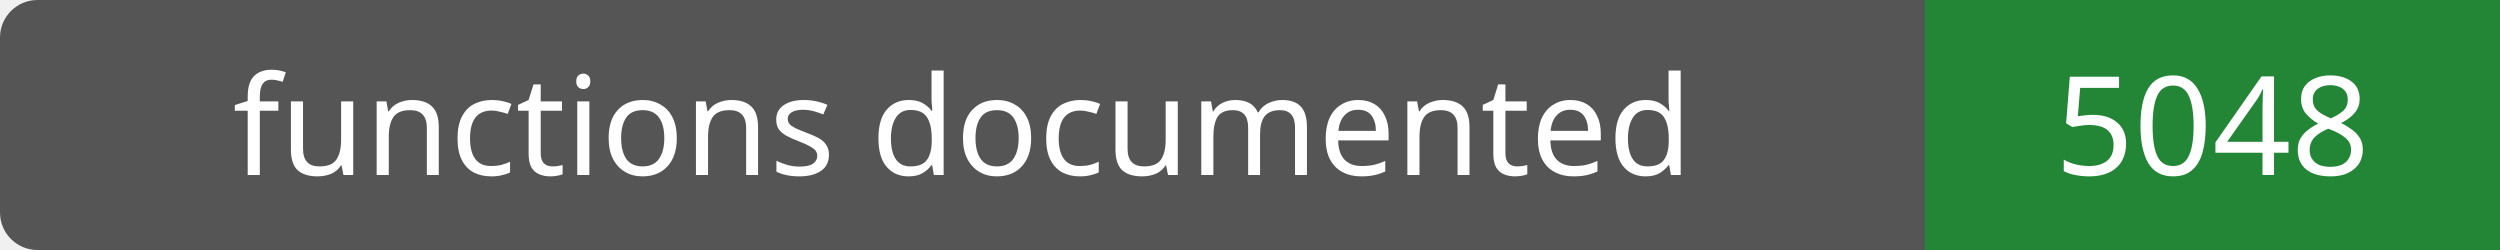
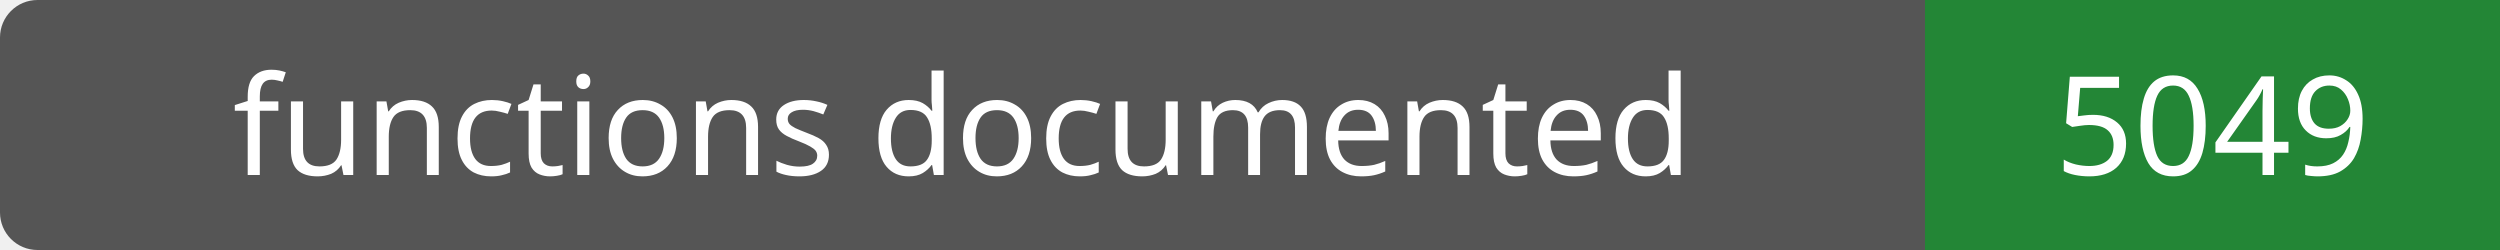
- <svg xmlns="http://www.w3.org/2000/svg" width="200" height="20" role="img" aria-label="functions documented: 5048">
+ <svg xmlns="http://www.w3.org/2000/svg" width="200" height="20" role="img" aria-label="functions documented: 5049">
  <rect width="200" height="20" rx="3" fill="#555" />
  <path fill="#238636" d="M154 0h46v20H154z" />
  <g fill="#fff" text-anchor="middle" font-family="Verdana,sans-serif" font-size="11">
    <text x="77.0" y="14">functions documented</text>
-     <text x="177.0" y="14">5048</text>
+     <text x="177.0" y="14">5049</text>
  </g>
</svg>
